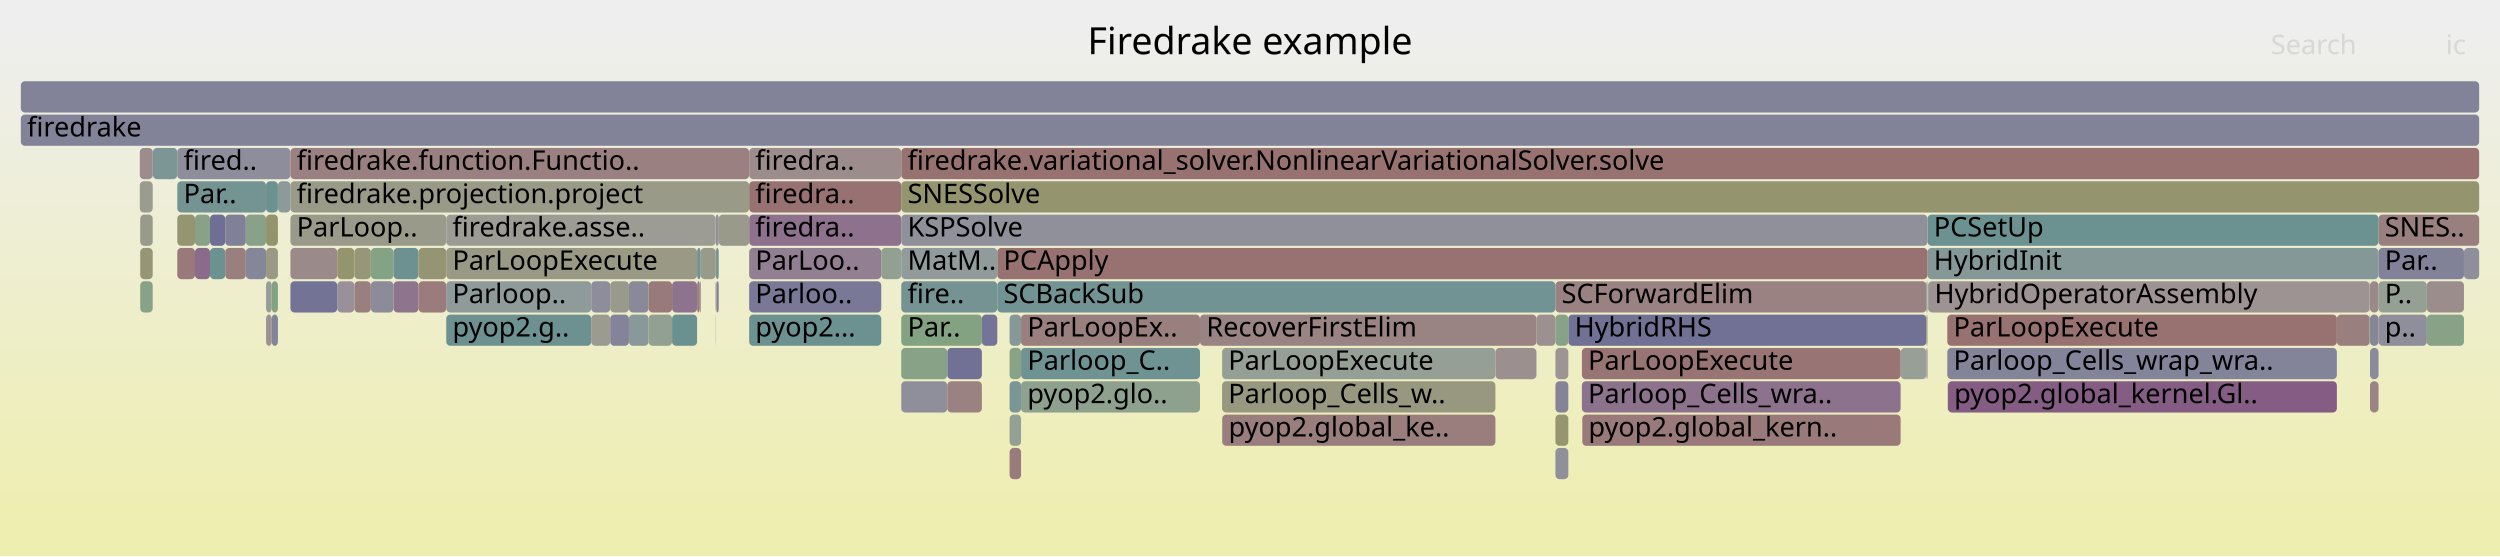
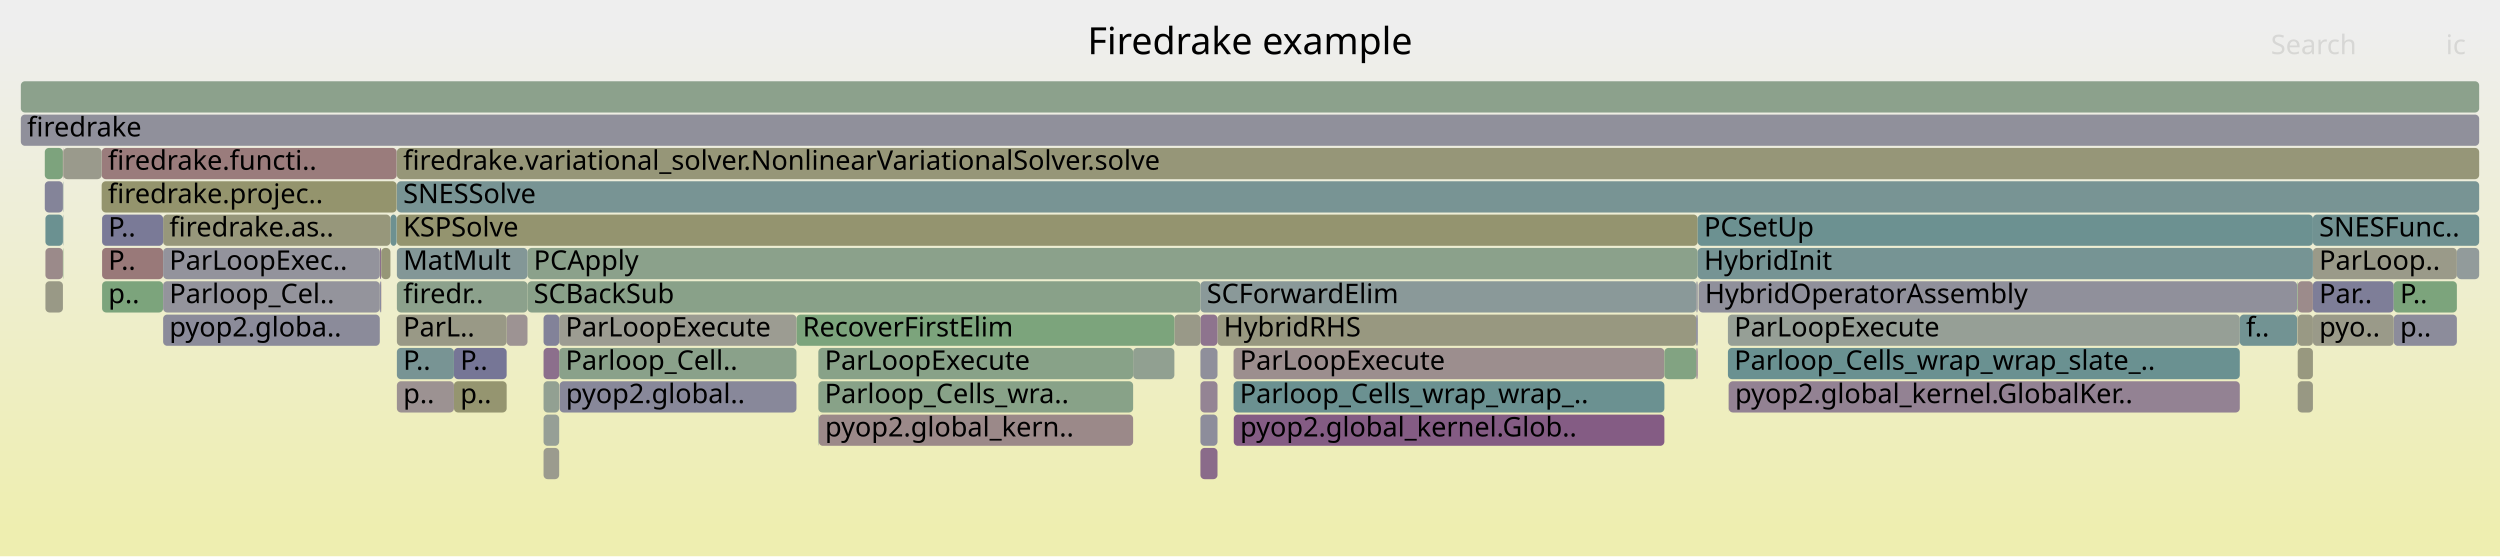
<svg xmlns="http://www.w3.org/2000/svg" version="1.1" width="1200" height="267" viewBox="0 0 1200 267">
  <defs>
    <linearGradient id="background" y1="0" y2="1" x1="0" x2="0">
      <stop stop-color="#eeeeee" offset="5%" />
      <stop stop-color="#eeeeb0" offset="95%" />
    </linearGradient>
  </defs>
  <style type="text/css">
	text { font-family:Verdana; font-size:13px; fill:rgb(0,0,0); }
	#search, #ignorecase { opacity:0.1; cursor:pointer; }
	#search:hover, #search.show, #ignorecase:hover, #ignorecase.show { opacity:1; }
	#subtitle { text-anchor:middle; font-color:rgb(160,160,160); }
	#title { text-anchor:middle; font-size:18px}
	#unzoom { cursor:pointer; }
	#frames &gt; *:hover { stroke:black; stroke-width:0.5; cursor:pointer; }
	.hide { display:none; }
	.parent { opacity:0.5; }
</style>
  <rect x="0.0" y="0" width="1200.0" height="267.0" fill="url(#background)" />
  <text id="title" x="600.00" y="26">Firedrake example</text>
  <text id="details" x="10.00" y="249"> </text>
  <text id="unzoom" x="10.00" y="26" class="hide">Reset Zoom</text>
  <text id="search" x="1090.00" y="26">Search</text>
  <text id="ignorecase" x="1174.00" y="26">ic</text>
  <text id="matched" x="1090.00" y="249"> </text>
  <g id="frames">
    <g>
-       <rect x="127.7" y="151" width="2.7" height="15.0" fill="rgb(156.462,146.21,146.21)" rx="2" ry="2" />
-       <text x="130.67" y="161.5" />
-     </g>
-     <g>
-       <rect x="432.6" y="71" width="757.4" height="15.0" fill="rgb(152.099,112.762,112.762)" rx="2" ry="2" />
-       <text x="435.63" y="81.5">firedrake.variational_solver.NonlinearVariationalSolver.solve</text>
-     </g>
-     <g>
-       <rect x="746.6" y="135" width="178.1" height="15.0" fill="rgb(154.31,129.707,129.707)" rx="2" ry="2" />
-       <text x="749.56" y="145.5">SCForwardElim</text>
-     </g>
-     <g>
-       <rect x="100.8" y="103" width="7.3" height="15.0" fill="rgb(111.256,111.256,148.953)" rx="2" ry="2" />
-       <text x="103.79" y="113.5" />
-     </g>
-     <g>
-       <rect x="130.4" y="151" width="3.0" height="15.0" fill="rgb(131.403,131.403,152.852)" rx="2" ry="2" />
-       <text x="133.42" y="161.5" />
-     </g>
-     <g>
-       <rect x="67.3" y="103" width="6.0" height="15.0" fill="rgb(153.918,153.918,138.217)" rx="2" ry="2" />
-       <text x="70.29" y="113.5" />
-     </g>
-     <g>
-       <rect x="490.1" y="151" width="85.9" height="15.0" fill="rgb(153.926,126.763,126.763)" rx="2" ry="2" />
-       <text x="493.12" y="161.5">ParLoopEx..</text>
-     </g>
-     <g>
-       <rect x="67.3" y="119" width="6.0" height="15.0" fill="rgb(149.783,149.783,118.18)" rx="2" ry="2" />
-       <text x="70.29" y="129.5" />
-     </g>
-     <g>
-       <rect x="301.9" y="135" width="9.4" height="15.0" fill="rgb(137.433,137.433,154.019)" rx="2" ry="2" />
-       <text x="304.87" y="145.5" />
-     </g>
-     <g>
-       <rect x="746.6" y="199" width="6.2" height="15.0" fill="rgb(148.594,148.594,112.419)" rx="2" ry="2" />
-       <text x="749.56" y="209.5" />
-     </g>
-     <g>
-       <rect x="93.6" y="119" width="7.2" height="15.0" fill="rgb(138.188,107.232,138.188)" rx="2" ry="2" />
-       <text x="96.58" y="129.5" />
-     </g>
-     <g>
-       <rect x="85.1" y="103" width="8.5" height="15.0" fill="rgb(148.703,148.703,112.947)" rx="2" ry="2" />
-       <text x="88.12" y="113.5" />
-     </g>
-     <g>
-       <rect x="108.1" y="103" width="9.9" height="15.0" fill="rgb(127.828,127.828,152.16)" rx="2" ry="2" />
-       <text x="111.08" y="113.5" />
-     </g>
-     <g>
-       <rect x="1137.6" y="135" width="4.1" height="15.0" fill="rgb(155.18,136.377,136.377)" rx="2" ry="2" />
-       <text x="1140.58" y="145.5" />
-     </g>
-     <g>
-       <rect x="178.0" y="119" width="10.9" height="15.0" fill="rgb(131.652,162.289,131.652)" rx="2" ry="2" />
-       <text x="180.99" y="129.5" />
-     </g>
-     <g>
-       <rect x="359.6" y="103" width="73.0" height="15.0" fill="rgb(140.523,113.215,140.523)" rx="2" ry="2" />
-       <text x="362.55" y="113.5">firedra..</text>
-     </g>
-     <g>
-       <rect x="737.5" y="151" width="9.1" height="15.0" fill="rgb(156.113,143.529,143.529)" rx="2" ry="2" />
-       <text x="740.49" y="161.5" />
-     </g>
-     <g>
-       <rect x="924.7" y="167" width="0.5" height="15.0" fill="rgb(134.374,134.374,153.427)" rx="2" ry="2" />
-       <text x="927.70" y="177.5" />
-     </g>
-     <g>
-       <rect x="432.6" y="87" width="757.4" height="15.0" fill="rgb(148.059,148.059,109.827)" rx="2" ry="2" />
-       <text x="435.63" y="97.5">SNESSolve</text>
-     </g>
-     <g>
-       <rect x="345.0" y="103" width="14.6" height="15.0" fill="rgb(154.181,154.181,139.493)" rx="2" ry="2" />
-       <text x="348.04" y="113.5" />
-     </g>
-     <g>
-       <rect x="1141.7" y="135" width="23.2" height="15.0" fill="rgb(148.742,159.507,148.742)" rx="2" ry="2" />
-       <text x="1144.68" y="145.5">P..</text>
-     </g>
-     <g>
-       <rect x="336.3" y="119" width="7.2" height="15.0" fill="rgb(154.103,154.103,139.115)" rx="2" ry="2" />
-       <text x="339.33" y="129.5" />
-     </g>
-     <g>
-       <rect x="746.6" y="183" width="6.2" height="15.0" fill="rgb(131.734,131.734,152.916)" rx="2" ry="2" />
-       <text x="749.56" y="193.5" />
-     </g>
-     <g>
-       <rect x="746.6" y="215" width="6.2" height="15.0" fill="rgb(143.885,143.885,155.268)" rx="2" ry="2" />
-       <text x="749.56" y="225.5" />
-     </g>
-     <g>
-       <rect x="432.6" y="151" width="38.7" height="15.0" fill="rgb(130.432,162.488,130.432)" rx="2" ry="2" />
-       <text x="435.63" y="161.5">Par..</text>
-     </g>
-     <g>
-       <rect x="925.2" y="119" width="216.5" height="15.0" fill="rgb(133.14,151.555,151.555)" rx="2" ry="2" />
-       <text x="928.21" y="129.5">HybridInit</text>
-     </g>
-     <g>
-       <rect x="85.1" y="87" width="42.6" height="15.0" fill="rgb(116.491,147.239,147.239)" rx="2" ry="2" />
-       <text x="88.12" y="97.5">Par..</text>
-     </g>
-     <g>
-       <rect x="334.6" y="119" width="1.7" height="15.0" fill="rgb(110.897,145.788,145.788)" rx="2" ry="2" />
-       <text x="337.57" y="129.5" />
-     </g>
-     <g>
-       <rect x="934.7" y="167" width="187.0" height="15.0" fill="rgb(131.195,131.195,152.812)" rx="2" ry="2" />
-       <text x="937.69" y="177.5">Parloop_Cells_wrap_wra..</text>
-     </g>
-     <g>
-       <rect x="161.9" y="119" width="8.2" height="15.0" fill="rgb(147.896,147.896,109.035)" rx="2" ry="2" />
-       <text x="164.92" y="129.5" />
-     </g>
-     <g>
-       <rect x="1182.7" y="119" width="7.3" height="15.0" fill="rgb(142.511,142.511,155.002)" rx="2" ry="2" />
-       <text x="1185.67" y="129.5" />
-     </g>
-     <g>
-       <rect x="432.6" y="135" width="46.1" height="15.0" fill="rgb(117.333,147.457,147.457)" rx="2" ry="2" />
-       <text x="435.63" y="145.5">fire..</text>
-     </g>
-     <g>
-       <rect x="717.8" y="167" width="19.7" height="15.0" fill="rgb(156.055,143.087,143.087)" rx="2" ry="2" />
-       <text x="720.80" y="177.5" />
-     </g>
-     <g>
-       <rect x="432.6" y="183" width="22.1" height="15.0" fill="rgb(142.903,142.903,155.078)" rx="2" ry="2" />
-       <text x="435.63" y="193.5" />
-     </g>
-     <g>
-       <rect x="292.9" y="135" width="9.0" height="15.0" fill="rgb(154.29,154.29,140.019)" rx="2" ry="2" />
-       <text x="295.88" y="145.5" />
-     </g>
-     <g>
-       <rect x="311.3" y="135" width="11.3" height="15.0" fill="rgb(153.295,121.931,121.931)" rx="2" ry="2" />
-       <text x="314.33" y="145.5" />
-     </g>
-     <g>
-       <rect x="178.0" y="135" width="10.9" height="15.0" fill="rgb(138.616,138.616,154.248)" rx="2" ry="2" />
-       <text x="180.99" y="145.5" />
-     </g>
-     <g>
-       <rect x="343.9" y="135" width="1.1" height="15.0" fill="rgb(128.564,128.564,152.303)" rx="2" ry="2" />
-       <text x="346.94" y="145.5" />
-     </g>
-     <g>
-       <rect x="188.9" y="135" width="12.0" height="15.0" fill="rgb(141.874,116.676,141.874)" rx="2" ry="2" />
-       <text x="191.92" y="145.5" />
-     </g>
-     <g>
-       <rect x="93.6" y="103" width="7.2" height="15.0" fill="rgb(136.146,161.558,136.146)" rx="2" ry="2" />
-       <text x="96.58" y="113.5" />
-     </g>
-     <g>
-       <rect x="118.0" y="103" width="9.7" height="15.0" fill="rgb(136.754,161.459,136.754)" rx="2" ry="2" />
-       <text x="121.04" y="113.5" />
-     </g>
-     <g>
-       <rect x="335.9" y="135" width="0.4" height="15.0" fill="rgb(135.736,100.948,135.736)" rx="2" ry="2" />
-       <text x="338.90" y="145.5" />
-     </g>
-     <g>
-       <rect x="1137.6" y="151" width="4.1" height="15.0" fill="rgb(134.107,134.107,153.375)" rx="2" ry="2" />
-       <text x="1140.58" y="161.5" />
-     </g>
-     <g>
-       <rect x="1141.7" y="103" width="48.3" height="15.0" fill="rgb(154.016,127.457,127.457)" rx="2" ry="2" />
-       <text x="1144.68" y="113.5">SNES..</text>
-     </g>
-     <g>
-       <rect x="10.0" y="55" width="1180.0" height="15.0" fill="rgb(130.122,130.122,152.604)" rx="2" ry="2" />
+       <rect x="10.0" y="55" width="1180.0" height="15.0" fill="rgb(144.44,144.44,155.375)" rx="2" ry="2" />
      <text x="13.00" y="65.5">firedrake</text>
    </g>
    <g>
-       <rect x="925.2" y="103" width="216.5" height="15.0" fill="rgb(106.599,144.674,144.674)" rx="2" ry="2" />
-       <text x="928.21" y="113.5">PCSetUp</text>
-     </g>
-     <g>
-       <rect x="934.7" y="151" width="187.0" height="15.0" fill="rgb(152.136,113.041,113.041)" rx="2" ry="2" />
-       <text x="937.69" y="161.5">ParLoopExecute</text>
-     </g>
-     <g>
-       <rect x="130.4" y="135" width="3.0" height="15.0" fill="rgb(131.418,162.327,131.418)" rx="2" ry="2" />
-       <text x="133.42" y="145.5" />
-     </g>
-     <g>
-       <rect x="454.7" y="183" width="16.6" height="15.0" fill="rgb(154.287,129.53,129.53)" rx="2" ry="2" />
-       <text x="457.74" y="193.5" />
-     </g>
-     <g>
-       <rect x="334.6" y="135" width="1.3" height="15.0" fill="rgb(154.011,127.414,127.414)" rx="2" ry="2" />
-       <text x="337.57" y="145.5" />
-     </g>
-     <g>
-       <rect x="1164.9" y="135" width="17.8" height="15.0" fill="rgb(155.823,141.312,141.312)" rx="2" ry="2" />
-       <text x="1167.91" y="145.5" />
-     </g>
-     <g>
-       <rect x="311.3" y="151" width="11.3" height="15.0" fill="rgb(145.362,160.057,145.362)" rx="2" ry="2" />
-       <text x="314.33" y="161.5" />
-     </g>
-     <g>
-       <rect x="1164.9" y="151" width="17.8" height="15.0" fill="rgb(134.95,161.752,134.95)" rx="2" ry="2" />
-       <text x="1167.91" y="161.5" />
-     </g>
-     <g>
-       <rect x="359.6" y="151" width="63.4" height="15.0" fill="rgb(107.526,144.914,144.914)" rx="2" ry="2" />
-       <text x="362.55" y="161.5">pyop2...</text>
-     </g>
-     <g>
-       <rect x="1141.7" y="119" width="41.0" height="15.0" fill="rgb(129.191,129.191,152.424)" rx="2" ry="2" />
-       <text x="1144.68" y="129.5">Par..</text>
-     </g>
-     <g>
-       <rect x="925.5" y="135" width="211.9" height="15.0" fill="rgb(156.588,147.178,147.178)" rx="2" ry="2" />
-       <text x="928.55" y="145.5">HybridOperatorAssembly</text>
-     </g>
-     <g>
-       <rect x="484.6" y="167" width="5.5" height="15.0" fill="rgb(135.576,161.65,135.576)" rx="2" ry="2" />
-       <text x="487.61" y="177.5" />
-     </g>
-     <g>
-       <rect x="170.1" y="135" width="7.9" height="15.0" fill="rgb(153.93,126.799,126.799)" rx="2" ry="2" />
-       <text x="173.07" y="145.5" />
-     </g>
-     <g>
-       <rect x="343.5" y="119" width="0.1" height="15.0" fill="rgb(155.176,136.352,136.352)" rx="2" ry="2" />
-       <text x="346.47" y="129.5" />
-     </g>
-     <g>
-       <rect x="343.6" y="135" width="0.3" height="15.0" fill="rgb(154.872,134.018,134.018)" rx="2" ry="2" />
-       <text x="346.61" y="145.5" />
-     </g>
-     <g>
-       <rect x="170.1" y="119" width="7.9" height="15.0" fill="rgb(150.114,150.114,119.785)" rx="2" ry="2" />
-       <text x="173.07" y="129.5" />
-     </g>
-     <g>
-       <rect x="586.6" y="183" width="131.2" height="15.0" fill="rgb(152.026,152.026,129.051)" rx="2" ry="2" />
-       <text x="589.58" y="193.5">Parloop_Cells_w..</text>
-     </g>
-     <g>
-       <rect x="471.3" y="151" width="7.4" height="15.0" fill="rgb(116.475,116.475,149.963)" rx="2" ry="2" />
-       <text x="474.28" y="161.5" />
-     </g>
-     <g>
-       <rect x="127.7" y="87" width="5.7" height="15.0" fill="rgb(107.987,145.034,145.034)" rx="2" ry="2" />
-       <text x="130.67" y="97.5" />
-     </g>
-     <g>
-       <rect x="912.3" y="167" width="12.4" height="15.0" fill="rgb(150.869,159.161,150.869)" rx="2" ry="2" />
-       <text x="915.33" y="177.5" />
-     </g>
-     <g>
-       <rect x="133.4" y="87" width="6.0" height="15.0" fill="rgb(141.123,153.624,153.624)" rx="2" ry="2" />
-       <text x="136.38" y="97.5" />
-     </g>
-     <g>
-       <rect x="1141.7" y="151" width="23.2" height="15.0" fill="rgb(142.76,142.76,155.05)" rx="2" ry="2" />
-       <text x="1144.68" y="161.5">p..</text>
-     </g>
-     <g>
-       <rect x="322.6" y="135" width="12.0" height="15.0" fill="rgb(141.262,115.108,141.262)" rx="2" ry="2" />
-       <text x="325.63" y="145.5" />
-     </g>
-     <g>
-       <rect x="343.5" y="103" width="1.5" height="15.0" fill="rgb(144.678,144.678,155.421)" rx="2" ry="2" />
-       <text x="346.47" y="113.5" />
-     </g>
-     <g>
-       <rect x="359.6" y="71" width="73.0" height="15.0" fill="rgb(155.612,139.691,139.691)" rx="2" ry="2" />
-       <text x="362.55" y="81.5">firedra..</text>
-     </g>
-     <g>
-       <rect x="586.7" y="199" width="131.1" height="15.0" fill="rgb(153.733,125.288,125.288)" rx="2" ry="2" />
-       <text x="589.71" y="209.5">pyop2.global_ke..</text>
-     </g>
-     <g>
-       <rect x="423.0" y="119" width="9.6" height="15.0" fill="rgb(146.128,159.933,146.128)" rx="2" ry="2" />
-       <text x="425.96" y="129.5" />
-     </g>
-     <g>
-       <rect x="484.6" y="183" width="5.5" height="15.0" fill="rgb(122.317,148.749,148.749)" rx="2" ry="2" />
-       <text x="487.61" y="193.5" />
-     </g>
-     <g>
-       <rect x="490.1" y="183" width="85.9" height="15.0" fill="rgb(141.803,160.637,141.803)" rx="2" ry="2" />
-       <text x="493.12" y="193.5">pyop2.glo..</text>
-     </g>
-     <g>
-       <rect x="484.6" y="151" width="5.5" height="15.0" fill="rgb(133.678,151.694,151.694)" rx="2" ry="2" />
-       <text x="487.61" y="161.5" />
-     </g>
-     <g>
-       <rect x="214.2" y="135" width="69.6" height="15.0" fill="rgb(143.362,154.205,154.205)" rx="2" ry="2" />
-       <text x="217.18" y="145.5">Parloop..</text>
-     </g>
-     <g>
-       <rect x="759.3" y="183" width="153.0" height="15.0" fill="rgb(140.694,113.654,140.694)" rx="2" ry="2" />
-       <text x="762.27" y="193.5">Parloop_Cells_wra..</text>
-     </g>
-     <g>
-       <rect x="283.8" y="151" width="9.1" height="15.0" fill="rgb(154.909,154.909,143.019)" rx="2" ry="2" />
-       <text x="286.84" y="161.5" />
-     </g>
-     <g>
-       <rect x="127.7" y="135" width="2.7" height="15.0" fill="rgb(149.432,159.395,149.432)" rx="2" ry="2" />
-       <text x="130.67" y="145.5" />
-     </g>
-     <g>
-       <rect x="576.0" y="151" width="161.5" height="15.0" fill="rgb(154.434,130.659,130.659)" rx="2" ry="2" />
-       <text x="579.05" y="161.5">RecoverFirstElim</text>
-     </g>
-     <g>
-       <rect x="161.9" y="135" width="8.2" height="15.0" fill="rgb(152.525,143.97,152.525)" rx="2" ry="2" />
-       <text x="164.92" y="145.5" />
-     </g>
-     <g>
-       <rect x="454.7" y="167" width="16.6" height="15.0" fill="rgb(112.516,112.516,149.197)" rx="2" ry="2" />
-       <text x="457.74" y="177.5" />
-     </g>
-     <g>
-       <rect x="127.7" y="103" width="5.7" height="15.0" fill="rgb(147.782,147.782,108.481)" rx="2" ry="2" />
-       <text x="130.67" y="113.5" />
-     </g>
-     <g>
-       <rect x="752.8" y="151" width="171.9" height="15.0" fill="rgb(113.321,113.321,149.353)" rx="2" ry="2" />
-       <text x="755.82" y="161.5">HybridRHS</text>
-     </g>
-     <g>
-       <rect x="100.8" y="119" width="7.3" height="15.0" fill="rgb(106.735,144.709,144.709)" rx="2" ry="2" />
-       <text x="103.79" y="129.5" />
-     </g>
-     <g>
-       <rect x="1137.6" y="167" width="4.1" height="15.0" fill="rgb(138.758,138.758,154.276)" rx="2" ry="2" />
-       <text x="1140.58" y="177.5" />
-     </g>
-     <g>
-       <rect x="746.6" y="167" width="6.2" height="15.0" fill="rgb(156.718,148.168,148.168)" rx="2" ry="2" />
-       <text x="749.56" y="177.5" />
-     </g>
-     <g>
-       <rect x="343.5" y="151" width="0.1" height="15.0" fill="rgb(124.888,124.888,151.591)" rx="2" ry="2" />
-       <text x="346.47" y="161.5" />
-     </g>
-     <g>
-       <rect x="924.7" y="135" width="0.5" height="15.0" fill="rgb(116.972,147.363,147.363)" rx="2" ry="2" />
-       <text x="927.70" y="145.5" />
-     </g>
-     <g>
-       <rect x="67.1" y="71" width="6.2" height="15.0" fill="rgb(155.652,140,140)" rx="2" ry="2" />
-       <text x="70.13" y="81.5" />
-     </g>
-     <g>
-       <rect x="1137.6" y="183" width="4.1" height="15.0" fill="rgb(154.626,132.129,132.129)" rx="2" ry="2" />
-       <text x="1140.58" y="193.5" />
-     </g>
-     <g>
-       <rect x="214.2" y="151" width="69.6" height="15.0" fill="rgb(108.835,145.254,145.254)" rx="2" ry="2" />
-       <text x="217.18" y="161.5">pyop2.g..</text>
-     </g>
-     <g>
-       <rect x="934.9" y="183" width="0.1" height="15.0" fill="rgb(153.887,153.887,138.067)" rx="2" ry="2" />
-       <text x="937.85" y="193.5" />
-     </g>
-     <g>
-       <rect x="359.6" y="135" width="63.4" height="15.0" fill="rgb(120.877,120.877,150.815)" rx="2" ry="2" />
-       <text x="362.55" y="145.5">Parloo..</text>
-     </g>
-     <g>
-       <rect x="586.6" y="199" width="0.1" height="15.0" fill="rgb(109.183,109.183,148.551)" rx="2" ry="2" />
-       <text x="589.58" y="209.5" />
-     </g>
-     <g>
-       <rect x="200.9" y="135" width="13.3" height="15.0" fill="rgb(153.566,124.007,124.007)" rx="2" ry="2" />
-       <text x="203.87" y="145.5" />
-     </g>
-     <g>
-       <rect x="188.9" y="119" width="12.0" height="15.0" fill="rgb(108.929,145.278,145.278)" rx="2" ry="2" />
-       <text x="191.92" y="129.5" />
-     </g>
-     <g>
-       <rect x="127.7" y="119" width="5.7" height="15.0" fill="rgb(152.646,152.646,132.056)" rx="2" ry="2" />
-       <text x="130.67" y="129.5" />
-     </g>
-     <g>
-       <rect x="139.4" y="87" width="220.2" height="15.0" fill="rgb(153.501,153.501,136.196)" rx="2" ry="2" />
-       <text x="142.41" y="97.5">firedrake.projection.project</text>
-     </g>
-     <g>
-       <rect x="139.4" y="103" width="74.8" height="15.0" fill="rgb(153.903,153.903,138.148)" rx="2" ry="2" />
-       <text x="142.41" y="113.5">ParLoop..</text>
-     </g>
-     <g>
-       <rect x="118.0" y="119" width="9.7" height="15.0" fill="rgb(134.255,134.255,153.404)" rx="2" ry="2" />
-       <text x="121.04" y="129.5" />
-     </g>
-     <g>
-       <rect x="478.7" y="119" width="446.5" height="15.0" fill="rgb(152.168,113.285,113.285)" rx="2" ry="2" />
-       <text x="481.68" y="129.5">PCApply</text>
-     </g>
-     <g>
-       <rect x="139.4" y="119" width="22.5" height="15.0" fill="rgb(155.376,137.883,137.883)" rx="2" ry="2" />
-       <text x="142.41" y="129.5" />
-     </g>
-     <g>
-       <rect x="432.6" y="119" width="46.1" height="15.0" fill="rgb(145.957,154.878,154.878)" rx="2" ry="2" />
-       <text x="435.63" y="129.5">MatM..</text>
-     </g>
-     <g>
-       <rect x="1121.7" y="151" width="15.7" height="15.0" fill="rgb(153.903,126.591,126.591)" rx="2" ry="2" />
-       <text x="1124.67" y="161.5" />
-     </g>
-     <g>
-       <rect x="1137.4" y="135" width="0.2" height="15.0" fill="rgb(146.773,159.828,146.773)" rx="2" ry="2" />
-       <text x="1140.44" y="145.5" />
-     </g>
-     <g>
-       <rect x="292.9" y="151" width="9.0" height="15.0" fill="rgb(131.362,131.362,152.844)" rx="2" ry="2" />
-       <text x="295.88" y="161.5" />
-     </g>
-     <g>
-       <rect x="1137.4" y="151" width="0.2" height="15.0" fill="rgb(149.065,149.065,114.7)" rx="2" ry="2" />
-       <text x="1140.44" y="161.5" />
-     </g>
-     <g>
-       <rect x="924.7" y="151" width="0.5" height="15.0" fill="rgb(151.18,151.18,124.95)" rx="2" ry="2" />
-       <text x="927.70" y="161.5" />
-     </g>
-     <g>
-       <rect x="301.9" y="151" width="9.4" height="15.0" fill="rgb(136.808,152.506,152.506)" rx="2" ry="2" />
-       <text x="304.87" y="161.5" />
-     </g>
-     <g>
-       <rect x="10.0" y="39" width="1180.0" height="15.0" fill="rgb(129.566,129.566,152.497)" rx="2" ry="2" />
+       <rect x="48.8" y="87" width="141.6" height="15.0" fill="rgb(147.973,147.973,109.408)" rx="2" ry="2" />
+       <text x="51.79" y="97.5">firedrake.projec..</text>
+     </g>
+     <g>
+       <rect x="268.6" y="183" width="113.7" height="15.0" fill="rgb(135.583,135.583,153.661)" rx="2" ry="2" />
+       <text x="271.61" y="193.5">pyop2.global..</text>
+     </g>
+     <g>
+       <rect x="576.2" y="183" width="8.2" height="15.0" fill="rgb(148.014,132.41,148.014)" rx="2" ry="2" />
+       <text x="579.24" y="193.5" />
+     </g>
+     <g>
+       <rect x="187.4" y="103" width="3.0" height="15.0" fill="rgb(108.648,145.205,145.205)" rx="2" ry="2" />
+       <text x="190.42" y="113.5" />
+     </g>
+     <g>
+       <rect x="268.4" y="167" width="113.9" height="15.0" fill="rgb(138.299,161.207,138.299)" rx="2" ry="2" />
+       <text x="271.45" y="177.5">Parloop_Cell..</text>
+     </g>
+     <g>
+       <rect x="1149.0" y="151" width="30.3" height="15.0" fill="rgb(140.22,140.22,154.559)" rx="2" ry="2" />
+       <text x="1152.02" y="161.5">p..</text>
+     </g>
+     <g>
+       <rect x="829.7" y="183" width="0.1" height="15.0" fill="rgb(153.782,153.782,137.557)" rx="2" ry="2" />
+       <text x="832.65" y="193.5" />
+     </g>
+     <g>
+       <rect x="30.2" y="103" width="0.2" height="15.0" fill="rgb(125.391,149.546,149.546)" rx="2" ry="2" />
+       <text x="33.22" y="113.5" />
+     </g>
+     <g>
+       <rect x="243.2" y="151" width="10.0" height="15.0" fill="rgb(156.556,146.933,146.933)" rx="2" ry="2" />
+       <text x="246.16" y="161.5" />
+     </g>
+     <g>
+       <rect x="21.8" y="135" width="8.4" height="15.0" fill="rgb(152.978,152.978,133.662)" rx="2" ry="2" />
+       <text x="24.79" y="145.5" />
+     </g>
+     <g>
+       <rect x="260.9" y="215" width="7.5" height="15.0" fill="rgb(154.746,154.746,142.232)" rx="2" ry="2" />
+       <text x="263.92" y="225.5" />
+     </g>
+     <g>
+       <rect x="49.0" y="135" width="29.3" height="15.0" fill="rgb(124.149,163.511,124.149)" rx="2" ry="2" />
+       <text x="51.98" y="145.5">p..</text>
+     </g>
+     <g>
+       <rect x="78.3" y="151" width="104.0" height="15.0" fill="rgb(139.186,139.186,154.359)" rx="2" ry="2" />
+       <text x="81.29" y="161.5">pyop2.globa..</text>
+     </g>
+     <g>
+       <rect x="253.2" y="135" width="323.0" height="15.0" fill="rgb(137.364,161.359,137.364)" rx="2" ry="2" />
+       <text x="256.17" y="145.5">SCBackSub</text>
+     </g>
+     <g>
+       <rect x="49.0" y="119" width="29.3" height="15.0" fill="rgb(153.14,120.738,120.738)" rx="2" ry="2" />
+       <text x="51.98" y="129.5">P..</text>
+     </g>
+     <g>
+       <rect x="21.5" y="87" width="8.7" height="15.0" fill="rgb(131.859,131.859,152.94)" rx="2" ry="2" />
+       <text x="24.55" y="97.5" />
+     </g>
+     <g>
+       <rect x="584.4" y="151" width="229.8" height="15.0" fill="rgb(151.794,151.794,127.924)" rx="2" ry="2" />
+       <text x="587.38" y="161.5">HybridRHS</text>
+     </g>
+     <g>
+       <rect x="182.8" y="135" width="0.2" height="15.0" fill="rgb(153.125,120.623,120.623)" rx="2" ry="2" />
+       <text x="185.83" y="145.5" />
+     </g>
+     <g>
+       <rect x="48.8" y="71" width="141.6" height="15.0" fill="rgb(153.612,124.358,124.358)" rx="2" ry="2" />
+       <text x="51.79" y="81.5">firedrake.functi..</text>
+     </g>
+     <g>
+       <rect x="21.8" y="119" width="8.4" height="15.0" fill="rgb(155.452,138.465,138.465)" rx="2" ry="2" />
+       <text x="24.79" y="129.5" />
+     </g>
+     <g>
+       <rect x="814.2" y="167" width="0.7" height="15.0" fill="rgb(146.603,128.796,146.603)" rx="2" ry="2" />
+       <text x="817.17" y="177.5" />
+     </g>
+     <g>
+       <rect x="1102.6" y="151" width="0.2" height="15.0" fill="rgb(151.557,151.557,126.777)" rx="2" ry="2" />
+       <text x="1105.57" y="161.5" />
+     </g>
+     <g>
+       <rect x="260.9" y="199" width="7.5" height="15.0" fill="rgb(150.451,159.229,150.451)" rx="2" ry="2" />
+       <text x="263.92" y="209.5" />
+     </g>
+     <g>
+       <rect x="1102.9" y="183" width="7.3" height="15.0" fill="rgb(152.404,152.404,130.879)" rx="2" ry="2" />
+       <text x="1105.92" y="193.5" />
+     </g>
+     <g>
+       <rect x="1110.2" y="119" width="69.1" height="15.0" fill="rgb(153.702,153.702,137.173)" rx="2" ry="2" />
+       <text x="1113.20" y="129.5">ParLoop..</text>
+     </g>
+     <g>
+       <rect x="829.4" y="151" width="245.7" height="15.0" fill="rgb(149.802,159.335,149.802)" rx="2" ry="2" />
+       <text x="832.45" y="161.5">ParLoopExecute</text>
+     </g>
+     <g>
+       <rect x="253.2" y="119" width="561.7" height="15.0" fill="rgb(138.65,161.15,138.65)" rx="2" ry="2" />
+       <text x="256.17" y="129.5">PCApply</text>
+     </g>
+     <g>
+       <rect x="21.5" y="71" width="8.7" height="15.0" fill="rgb(124.864,163.394,124.864)" rx="2" ry="2" />
+       <text x="24.55" y="81.5" />
+     </g>
+     <g>
+       <rect x="78.3" y="103" width="109.1" height="15.0" fill="rgb(150.801,150.801,123.114)" rx="2" ry="2" />
+       <text x="81.29" y="113.5">firedrake.as..</text>
+     </g>
+     <g>
+       <rect x="190.5" y="151" width="52.7" height="15.0" fill="rgb(153.086,153.086,134.188)" rx="2" ry="2" />
+       <text x="193.54" y="161.5">ParL..</text>
+     </g>
+     <g>
+       <rect x="543.9" y="167" width="19.8" height="15.0" fill="rgb(145.404,160.05,145.404)" rx="2" ry="2" />
+       <text x="546.94" y="177.5" />
+     </g>
+     <g>
+       <rect x="592.1" y="167" width="206.8" height="15.0" fill="rgb(155.855,141.558,141.558)" rx="2" ry="2" />
+       <text x="595.07" y="177.5">ParLoopExecute</text>
+     </g>
+     <g>
+       <rect x="217.9" y="183" width="25.3" height="15.0" fill="rgb(148.588,148.588,112.39)" rx="2" ry="2" />
+       <text x="220.94" y="193.5">p..</text>
+     </g>
+     <g>
+       <rect x="182.3" y="135" width="0.5" height="15.0" fill="rgb(120.618,120.618,150.765)" rx="2" ry="2" />
+       <text x="185.34" y="145.5" />
+     </g>
+     <g>
+       <rect x="1102.9" y="167" width="7.3" height="15.0" fill="rgb(151.612,151.612,127.043)" rx="2" ry="2" />
+       <text x="1105.92" y="177.5" />
+     </g>
+     <g>
+       <rect x="1102.9" y="135" width="7.3" height="15.0" fill="rgb(155.52,138.985,138.985)" rx="2" ry="2" />
+       <text x="1105.92" y="145.5" />
+     </g>
+     <g>
+       <rect x="190.5" y="103" width="624.4" height="15.0" fill="rgb(148.211,148.211,110.563)" rx="2" ry="2" />
+       <text x="193.54" y="113.5">KSPSolve</text>
+     </g>
+     <g>
+       <rect x="190.5" y="119" width="62.7" height="15.0" fill="rgb(131.358,151.093,151.093)" rx="2" ry="2" />
+       <text x="193.54" y="129.5">MatMult</text>
+     </g>
+     <g>
+       <rect x="814.2" y="135" width="0.7" height="15.0" fill="rgb(142.772,142.772,155.053)" rx="2" ry="2" />
+       <text x="817.17" y="145.5" />
+     </g>
+     <g>
+       <rect x="190.5" y="135" width="62.7" height="15.0" fill="rgb(139.965,160.936,139.965)" rx="2" ry="2" />
+       <text x="193.54" y="145.5">firedr..</text>
+     </g>
+     <g>
+       <rect x="576.2" y="215" width="8.2" height="15.0" fill="rgb(138.108,107.027,138.108)" rx="2" ry="2" />
+       <text x="579.24" y="225.5" />
+     </g>
+     <g>
+       <rect x="30.2" y="71" width="0.2" height="15.0" fill="rgb(152.899,118.893,118.893)" rx="2" ry="2" />
+       <text x="33.22" y="81.5" />
+     </g>
+     <g>
+       <rect x="21.8" y="103" width="8.4" height="15.0" fill="rgb(107.282,144.851,144.851)" rx="2" ry="2" />
+       <text x="24.79" y="113.5" />
+     </g>
+     <g>
+       <rect x="829.4" y="167" width="245.7" height="15.0" fill="rgb(105.949,144.505,144.505)" rx="2" ry="2" />
+       <text x="832.45" y="177.5">Parloop_Cells_wrap_wrap_slate_..</text>
+     </g>
+     <g>
+       <rect x="260.9" y="183" width="7.5" height="15.0" fill="rgb(146.024,159.95,146.024)" rx="2" ry="2" />
+       <text x="263.92" y="193.5" />
+     </g>
+     <g>
+       <rect x="1075.1" y="151" width="27.5" height="15.0" fill="rgb(113.812,146.544,146.544)" rx="2" ry="2" />
+       <text x="1078.09" y="161.5">f..</text>
+     </g>
+     <g>
+       <rect x="393.0" y="199" width="150.9" height="15.0" fill="rgb(155.309,137.37,137.37)" rx="2" ry="2" />
+       <text x="396.01" y="209.5">pyop2.global_kern..</text>
+     </g>
+     <g>
+       <rect x="190.5" y="183" width="27.4" height="15.0" fill="rgb(156.412,145.827,145.827)" rx="2" ry="2" />
+       <text x="193.54" y="193.5">p..</text>
+     </g>
+     <g>
+       <rect x="829.8" y="183" width="245.3" height="15.0" fill="rgb(146.934,129.642,146.934)" rx="2" ry="2" />
+       <text x="832.81" y="193.5">pyop2.global_kernel.GlobalKer..</text>
+     </g>
+     <g>
+       <rect x="182.3" y="119" width="0.7" height="15.0" fill="rgb(140.215,112.427,140.215)" rx="2" ry="2" />
+       <text x="185.34" y="129.5" />
+     </g>
+     <g>
+       <rect x="30.2" y="119" width="0.2" height="15.0" fill="rgb(125.237,163.334,125.237)" rx="2" ry="2" />
+       <text x="33.22" y="129.5" />
+     </g>
+     <g>
+       <rect x="576.2" y="151" width="8.2" height="15.0" fill="rgb(141.683,116.186,141.683)" rx="2" ry="2" />
+       <text x="579.24" y="161.5" />
+     </g>
+     <g>
+       <rect x="592.2" y="199" width="206.7" height="15.0" fill="rgb(132.413,92.434,132.413)" rx="2" ry="2" />
+       <text x="595.24" y="209.5">pyop2.global_kernel.Glob..</text>
+     </g>
+     <g>
+       <rect x="190.5" y="71" width="999.5" height="15.0" fill="rgb(150.102,150.102,119.726)" rx="2" ry="2" />
+       <text x="193.54" y="81.5">firedrake.variational_solver.NonlinearVariationalSolver.solve</text>
+     </g>
+     <g>
+       <rect x="30.2" y="87" width="0.2" height="15.0" fill="rgb(129.597,150.636,150.636)" rx="2" ry="2" />
+       <text x="33.22" y="97.5" />
+     </g>
+     <g>
+       <rect x="1179.3" y="119" width="10.7" height="15.0" fill="rgb(146.084,154.911,154.911)" rx="2" ry="2" />
+       <text x="1182.26" y="129.5" />
+     </g>
+     <g>
+       <rect x="576.2" y="199" width="8.2" height="15.0" fill="rgb(140.749,140.749,154.661)" rx="2" ry="2" />
+       <text x="579.24" y="209.5" />
+     </g>
+     <g>
+       <rect x="217.9" y="167" width="25.3" height="15.0" fill="rgb(118.214,118.214,150.3)" rx="2" ry="2" />
+       <text x="220.94" y="177.5">P..</text>
+     </g>
+     <g>
+       <rect x="190.5" y="167" width="27.4" height="15.0" fill="rgb(119.642,148.055,148.055)" rx="2" ry="2" />
+       <text x="193.54" y="177.5">P..</text>
+     </g>
+     <g>
+       <rect x="1110.2" y="151" width="38.8" height="15.0" fill="rgb(153.68,153.68,137.063)" rx="2" ry="2" />
+       <text x="1113.20" y="161.5">pyo..</text>
+     </g>
+     <g>
+       <rect x="392.8" y="183" width="151.1" height="15.0" fill="rgb(135.659,161.637,135.659)" rx="2" ry="2" />
+       <text x="395.84" y="193.5">Parloop_Cells_wra..</text>
+     </g>
+     <g>
+       <rect x="78.3" y="135" width="104.0" height="15.0" fill="rgb(147.912,147.912,156.047)" rx="2" ry="2" />
+       <text x="81.29" y="145.5">Parloop_Cel..</text>
+     </g>
+     <g>
+       <rect x="392.8" y="167" width="151.1" height="15.0" fill="rgb(136.038,161.575,136.038)" rx="2" ry="2" />
+       <text x="395.84" y="177.5">ParLoopExecute</text>
+     </g>
+     <g>
+       <rect x="190.5" y="87" width="999.5" height="15.0" fill="rgb(120.228,148.207,148.207)" rx="2" ry="2" />
+       <text x="193.54" y="97.5">SNESSolve</text>
+     </g>
+     <g>
+       <rect x="814.9" y="119" width="295.3" height="15.0" fill="rgb(117.706,147.553,147.553)" rx="2" ry="2" />
+       <text x="817.94" y="129.5">HybridInit</text>
+     </g>
+     <g>
+       <rect x="563.7" y="151" width="12.5" height="15.0" fill="rgb(153.441,153.441,135.909)" rx="2" ry="2" />
+       <text x="566.75" y="161.5" />
+     </g>
+     <g>
+       <rect x="1110.2" y="135" width="38.8" height="15.0" fill="rgb(126.178,126.178,151.841)" rx="2" ry="2" />
+       <text x="1113.20" y="145.5">Par..</text>
+     </g>
+     <g>
+       <rect x="49.0" y="103" width="29.3" height="15.0" fill="rgb(121.911,121.911,151.015)" rx="2" ry="2" />
+       <text x="51.98" y="113.5">P..</text>
+     </g>
+     <g>
+       <rect x="382.3" y="151" width="181.4" height="15.0" fill="rgb(123.999,163.535,123.999)" rx="2" ry="2" />
+       <text x="385.28" y="161.5">RecoverFirstElim</text>
+     </g>
+     <g>
+       <rect x="268.4" y="151" width="113.9" height="15.0" fill="rgb(155.51,155.51,145.934)" rx="2" ry="2" />
+       <text x="271.45" y="161.5">ParLoopExecute</text>
+     </g>
+     <g>
+       <rect x="1149.0" y="135" width="30.3" height="15.0" fill="rgb(123.834,163.562,123.834)" rx="2" ry="2" />
+       <text x="1152.02" y="145.5">P..</text>
+     </g>
+     <g>
+       <rect x="1102.9" y="151" width="7.3" height="15.0" fill="rgb(152.584,152.584,131.755)" rx="2" ry="2" />
+       <text x="1105.92" y="161.5" />
+     </g>
+     <g>
+       <rect x="814.2" y="151" width="0.7" height="15.0" fill="rgb(126.426,126.426,151.889)" rx="2" ry="2" />
+       <text x="817.17" y="161.5" />
+     </g>
+     <g>
+       <rect x="190.4" y="71" width="0.1" height="15.0" fill="rgb(154.975,154.975,143.341)" rx="2" ry="2" />
+       <text x="193.40" y="81.5" />
+     </g>
+     <g>
+       <rect x="10.0" y="39" width="1180.0" height="15.0" fill="rgb(140.392,160.866,140.392)" rx="2" ry="2" />
      <text x="13.00" y="49.5" />
    </g>
    <g>
-       <rect x="343.6" y="119" width="1.4" height="15.0" fill="rgb(117.606,147.527,147.527)" rx="2" ry="2" />
-       <text x="346.61" y="129.5" />
-     </g>
-     <g>
-       <rect x="759.5" y="199" width="152.8" height="15.0" fill="rgb(153.226,121.401,121.401)" rx="2" ry="2" />
-       <text x="762.45" y="209.5">pyop2.global_kern..</text>
-     </g>
-     <g>
-       <rect x="746.6" y="151" width="6.2" height="15.0" fill="rgb(135.759,161.621,135.759)" rx="2" ry="2" />
-       <text x="749.56" y="161.5" />
-     </g>
-     <g>
-       <rect x="759.3" y="167" width="153.0" height="15.0" fill="rgb(152.469,115.596,115.596)" rx="2" ry="2" />
-       <text x="762.27" y="177.5">ParLoopExecute</text>
-     </g>
-     <g>
-       <rect x="935.0" y="183" width="186.7" height="15.0" fill="rgb(132.409,92.424,132.409)" rx="2" ry="2" />
-       <text x="937.99" y="193.5">pyop2.global_kernel.Gl..</text>
-     </g>
-     <g>
-       <rect x="432.6" y="167" width="22.1" height="15.0" fill="rgb(134.58,161.812,134.58)" rx="2" ry="2" />
-       <text x="435.63" y="177.5" />
-     </g>
-     <g>
-       <rect x="85.1" y="71" width="54.3" height="15.0" fill="rgb(140.607,140.607,154.634)" rx="2" ry="2" />
-       <text x="88.12" y="81.5">fired..</text>
-     </g>
-     <g>
-       <rect x="343.5" y="135" width="0.1" height="15.0" fill="rgb(111.302,111.302,148.962)" rx="2" ry="2" />
-       <text x="346.47" y="145.5" />
-     </g>
-     <g>
-       <rect x="432.6" y="103" width="492.6" height="15.0" fill="rgb(143.776,143.776,155.247)" rx="2" ry="2" />
-       <text x="435.63" y="113.5">KSPSolve</text>
-     </g>
-     <g>
-       <rect x="490.1" y="167" width="85.9" height="15.0" fill="rgb(111.023,145.821,145.821)" rx="2" ry="2" />
-       <text x="493.12" y="177.5">Parloop_C..</text>
-     </g>
-     <g>
-       <rect x="73.3" y="71" width="0.1" height="15.0" fill="rgb(152.023,112.173,112.173)" rx="2" ry="2" />
-       <text x="76.31" y="81.5" />
-     </g>
-     <g>
-       <rect x="67.3" y="135" width="6.0" height="15.0" fill="rgb(135.481,161.666,135.481)" rx="2" ry="2" />
-       <text x="70.29" y="145.5" />
-     </g>
-     <g>
-       <rect x="85.1" y="119" width="8.5" height="15.0" fill="rgb(153.165,120.93,120.93)" rx="2" ry="2" />
-       <text x="88.12" y="129.5" />
-     </g>
-     <g>
-       <rect x="73.4" y="71" width="11.7" height="15.0" fill="rgb(123.926,149.166,149.166)" rx="2" ry="2" />
-       <text x="76.43" y="81.5" />
-     </g>
-     <g>
-       <rect x="359.6" y="119" width="63.4" height="15.0" fill="rgb(145.916,127.034,145.916)" rx="2" ry="2" />
-       <text x="362.55" y="129.5">ParLoo..</text>
-     </g>
-     <g>
-       <rect x="108.1" y="119" width="9.9" height="15.0" fill="rgb(153.961,127.032,127.032)" rx="2" ry="2" />
-       <text x="111.08" y="129.5" />
-     </g>
-     <g>
-       <rect x="484.6" y="215" width="5.5" height="15.0" fill="rgb(153.385,122.622,122.622)" rx="2" ry="2" />
-       <text x="487.61" y="225.5" />
-     </g>
-     <g>
-       <rect x="484.6" y="199" width="5.5" height="15.0" fill="rgb(147.099,159.775,147.099)" rx="2" ry="2" />
-       <text x="487.61" y="209.5" />
-     </g>
-     <g>
-       <rect x="67.1" y="87" width="6.2" height="15.0" fill="rgb(154.66,154.66,141.815)" rx="2" ry="2" />
-       <text x="70.13" y="97.5" />
-     </g>
-     <g>
-       <rect x="139.4" y="71" width="220.2" height="15.0" fill="rgb(154.136,128.374,128.374)" rx="2" ry="2" />
-       <text x="142.41" y="81.5">firedrake.function.Functio..</text>
-     </g>
-     <g>
-       <rect x="200.9" y="119" width="13.3" height="15.0" fill="rgb(149.264,149.264,115.662)" rx="2" ry="2" />
-       <text x="203.87" y="129.5" />
-     </g>
-     <g>
-       <rect x="283.8" y="135" width="9.1" height="15.0" fill="rgb(140.73,140.73,154.657)" rx="2" ry="2" />
-       <text x="286.84" y="145.5" />
-     </g>
-     <g>
-       <rect x="214.2" y="103" width="129.3" height="15.0" fill="rgb(155.851,155.851,147.586)" rx="2" ry="2" />
-       <text x="217.18" y="113.5">firedrake.asse..</text>
-     </g>
-     <g>
-       <rect x="139.4" y="135" width="22.5" height="15.0" fill="rgb(115.348,115.348,149.745)" rx="2" ry="2" />
-       <text x="142.41" y="145.5" />
-     </g>
-     <g>
-       <rect x="478.7" y="135" width="267.9" height="15.0" fill="rgb(113.814,146.544,146.544)" rx="2" ry="2" />
-       <text x="481.68" y="145.5">SCBackSub</text>
-     </g>
-     <g>
-       <rect x="322.6" y="151" width="12.0" height="15.0" fill="rgb(105.625,144.421,144.421)" rx="2" ry="2" />
-       <text x="325.63" y="161.5" />
-     </g>
-     <g>
-       <rect x="214.2" y="119" width="120.4" height="15.0" fill="rgb(153.038,153.038,133.952)" rx="2" ry="2" />
-       <text x="217.18" y="129.5">ParLoopExecute</text>
-     </g>
-     <g>
-       <rect x="586.6" y="167" width="131.2" height="15.0" fill="rgb(149.158,159.439,149.158)" rx="2" ry="2" />
-       <text x="589.58" y="177.5">ParLoopExecute</text>
-     </g>
-     <g>
-       <rect x="359.6" y="87" width="73.0" height="15.0" fill="rgb(152.311,114.382,114.382)" rx="2" ry="2" />
-       <text x="362.55" y="97.5">firedra..</text>
+       <rect x="576.2" y="135" width="238.0" height="15.0" fill="rgb(137.742,152.748,152.748)" rx="2" ry="2" />
+       <text x="579.24" y="145.5">SCForwardElim</text>
+     </g>
+     <g>
+       <rect x="815.3" y="135" width="287.3" height="15.0" fill="rgb(143.731,143.731,155.238)" rx="2" ry="2" />
+       <text x="818.34" y="145.5">HybridOperatorAssembly</text>
+     </g>
+     <g>
+       <rect x="798.9" y="167" width="15.3" height="15.0" fill="rgb(130.207,162.524,130.207)" rx="2" ry="2" />
+       <text x="801.94" y="177.5" />
+     </g>
+     <g>
+       <rect x="260.9" y="151" width="7.5" height="15.0" fill="rgb(130.45,130.45,152.668)" rx="2" ry="2" />
+       <text x="263.92" y="161.5" />
+     </g>
+     <g>
+       <rect x="78.3" y="119" width="104.0" height="15.0" fill="rgb(147.482,147.482,155.964)" rx="2" ry="2" />
+       <text x="81.29" y="129.5">ParLoopExec..</text>
+     </g>
+     <g>
+       <rect x="814.9" y="103" width="295.3" height="15.0" fill="rgb(107.965,145.028,145.028)" rx="2" ry="2" />
+       <text x="817.94" y="113.5">PCSetUp</text>
+     </g>
+     <g>
+       <rect x="1110.2" y="103" width="79.8" height="15.0" fill="rgb(112.763,146.272,146.272)" rx="2" ry="2" />
+       <text x="1113.20" y="113.5">SNESFunc..</text>
+     </g>
+     <g>
+       <rect x="260.9" y="167" width="7.5" height="15.0" fill="rgb(139.638,110.947,139.638)" rx="2" ry="2" />
+       <text x="263.92" y="177.5" />
+     </g>
+     <g>
+       <rect x="576.2" y="167" width="8.2" height="15.0" fill="rgb(142.598,142.598,155.019)" rx="2" ry="2" />
+       <text x="579.24" y="177.5" />
+     </g>
+     <g>
+       <rect x="30.4" y="71" width="18.4" height="15.0" fill="rgb(154.196,154.196,139.565)" rx="2" ry="2" />
+       <text x="33.40" y="81.5" />
+     </g>
+     <g>
+       <rect x="183.0" y="119" width="4.4" height="15.0" fill="rgb(149.86,149.86,118.551)" rx="2" ry="2" />
+       <text x="185.98" y="129.5" />
+     </g>
+     <g>
+       <rect x="392.8" y="199" width="0.2" height="15.0" fill="rgb(124.136,149.22,149.22)" rx="2" ry="2" />
+       <text x="395.84" y="209.5" />
+     </g>
+     <g>
+       <rect x="1102.6" y="135" width="0.2" height="15.0" fill="rgb(124.588,163.439,124.588)" rx="2" ry="2" />
+       <text x="1105.57" y="145.5" />
+     </g>
+     <g>
+       <rect x="1102.8" y="135" width="0.1" height="15.0" fill="rgb(124.241,163.496,124.241)" rx="2" ry="2" />
+       <text x="1105.78" y="145.5" />
+     </g>
+     <g>
+       <rect x="592.1" y="183" width="206.8" height="15.0" fill="rgb(106.896,144.751,144.751)" rx="2" ry="2" />
+       <text x="595.07" y="193.5">Parloop_Cells_wrap_wrap_..</text>
    </g>
  </g>
</svg>
